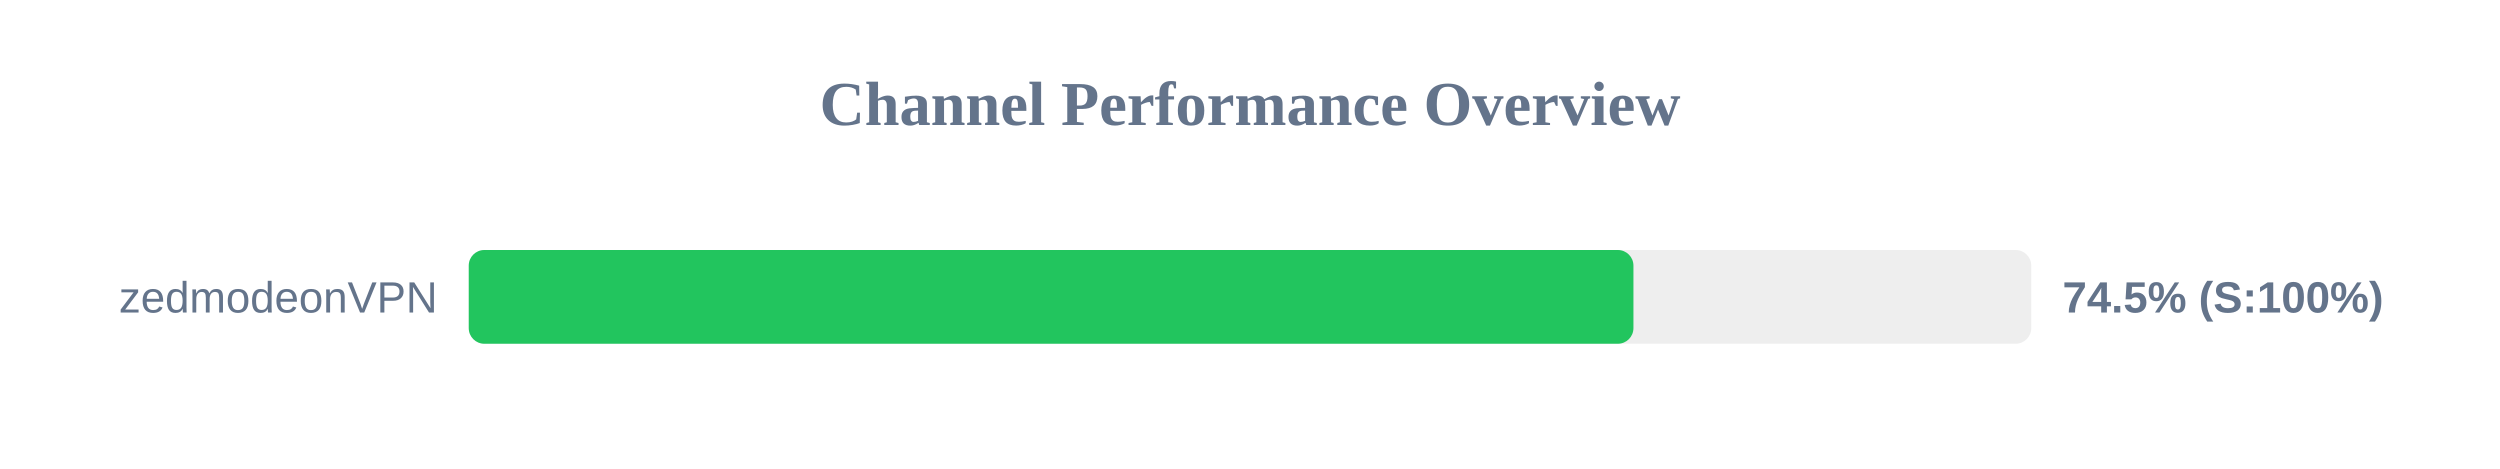
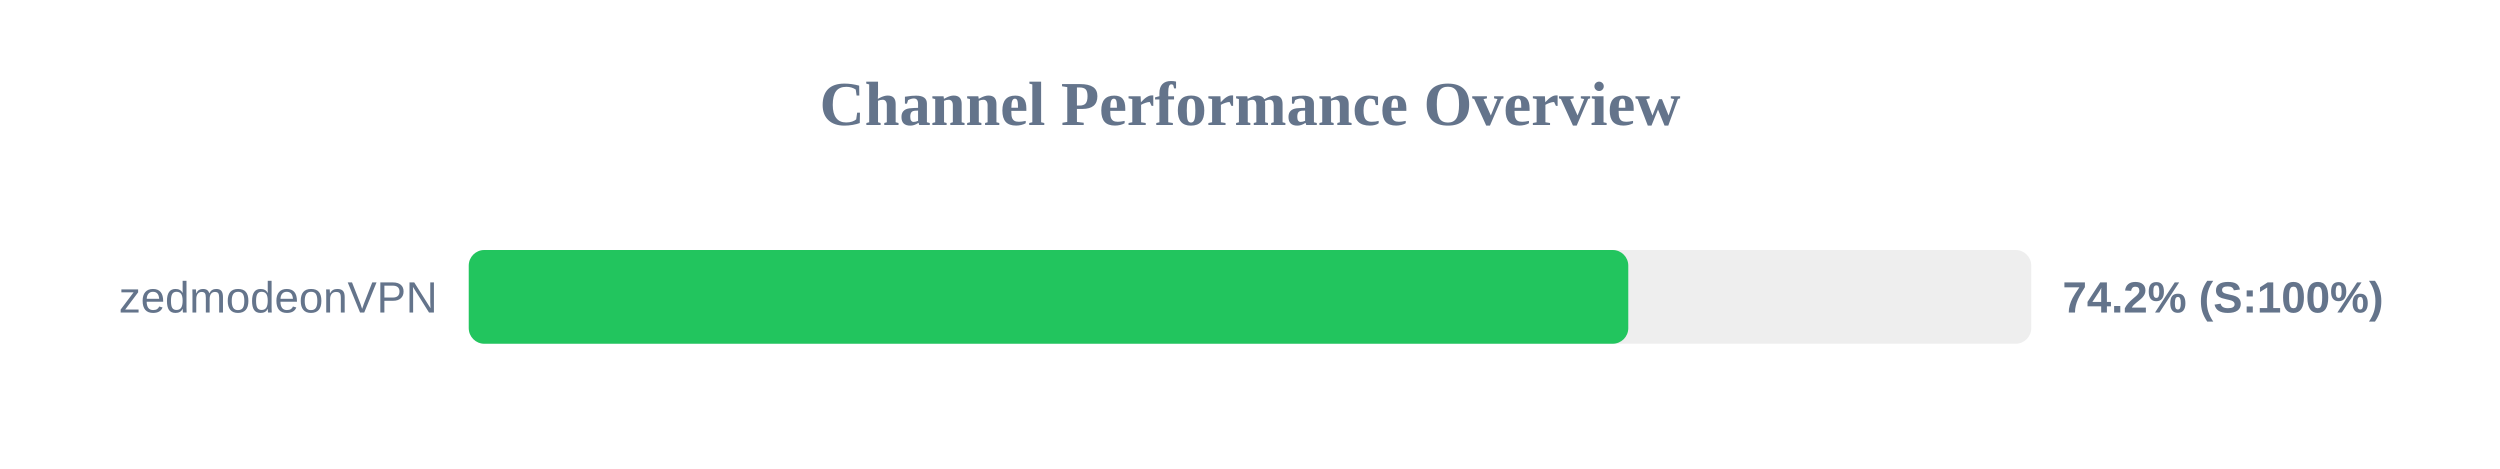
<svg xmlns="http://www.w3.org/2000/svg" width="800" height="150" version="1.1">
  <style>
        .row { font: 14px Arial; fill: #64748b; }
        .score { font: bold 14px Arial; fill: #64748b; }
    </style>
  <text x="400" y="40" text-anchor="middle" font-size="20px" font-weight="bold" fill="#64748b">Channel Performance Overview</text>
  <rect x="150" y="80" width="500" height="30" fill="#eee" rx="5" />
-   <rect x="150" y="80" width="372.7" height="30" fill="#22c55e" rx="5" />
+   <rect x="150" y="80" width="371.05" height="30" fill="#22c55e" rx="5" />
  <text x="140" y="100" text-anchor="end" class="row">zedmodeonVPN</text>
-   <text x="660" y="100" text-anchor="start" class="score">74.5% (S:100%)</text>
+   <text x="660" y="100" text-anchor="start" class="score">74.2% (S:100%)</text>
</svg>
